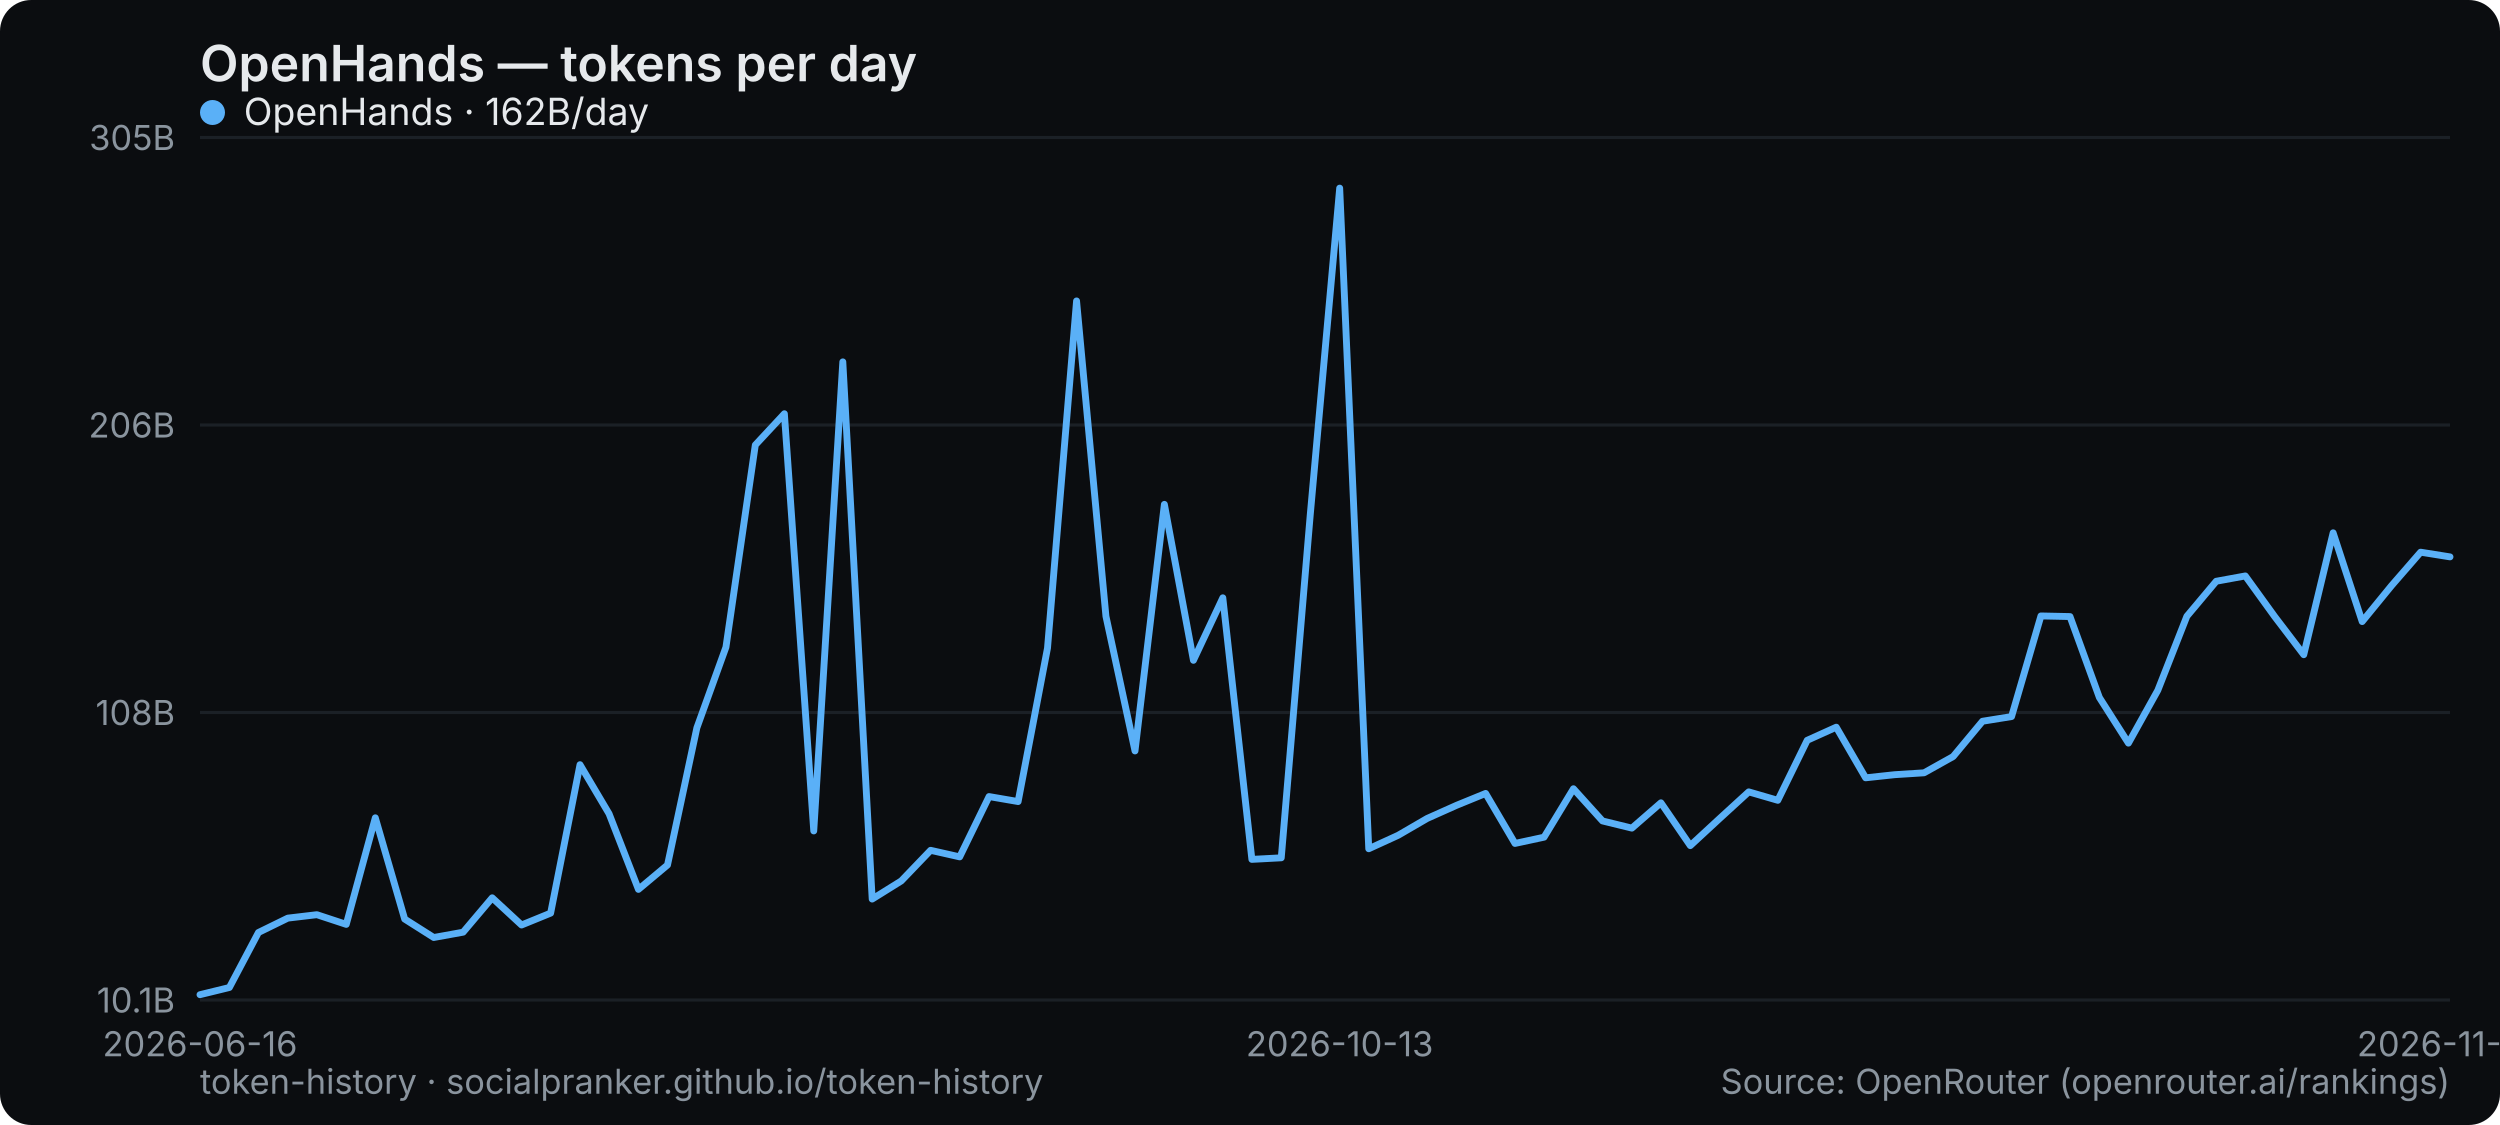
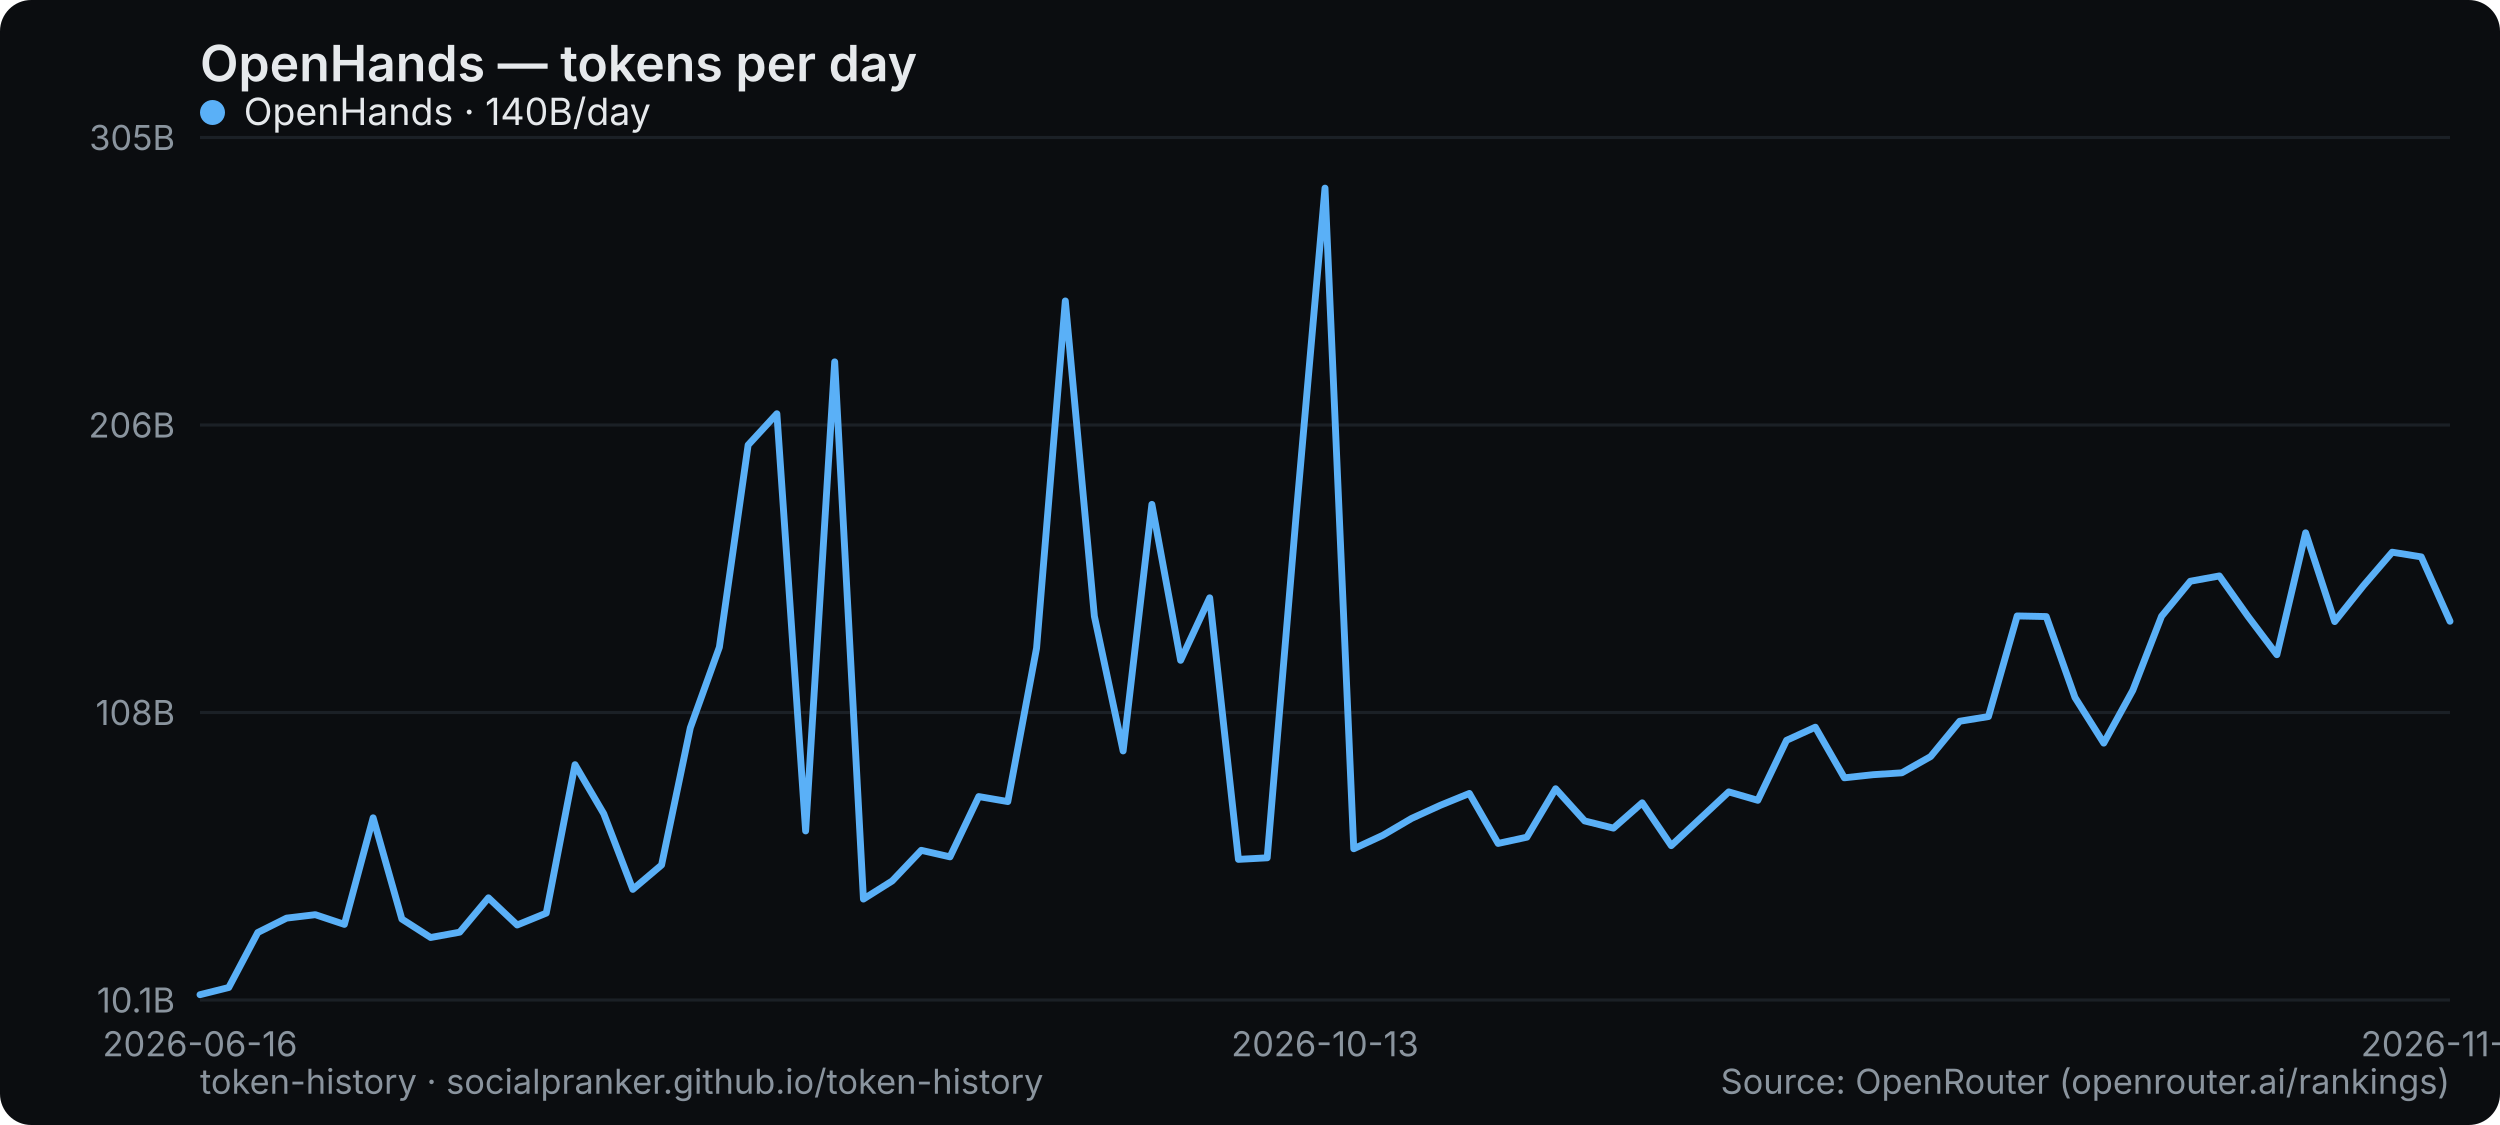
<svg xmlns="http://www.w3.org/2000/svg" width="800" height="360" viewBox="0 0 800 360" role="img" aria-label="OpenHands — tokens per day">
  <rect width="800" height="360" rx="10" fill="#0b0d10" />
  <text x="64" y="26" font-family="system-ui,-apple-system,Segoe UI,sans-serif" font-size="16" font-weight="600" fill="#e6e9ec">OpenHands — tokens per day</text>
  <line x1="64" y1="320" x2="784" y2="320" stroke="#1b2026" stroke-width="1" />
  <text x="56" y="324" text-anchor="end" font-family="system-ui,-apple-system,Segoe UI,sans-serif" font-size="11" fill="#8a949e">10.1B</text>
  <line x1="64" y1="228" x2="784" y2="228" stroke="#1b2026" stroke-width="1" />
  <text x="56" y="232" text-anchor="end" font-family="system-ui,-apple-system,Segoe UI,sans-serif" font-size="11" fill="#8a949e">108B</text>
  <line x1="64" y1="136" x2="784" y2="136" stroke="#1b2026" stroke-width="1" />
  <text x="56" y="140" text-anchor="end" font-family="system-ui,-apple-system,Segoe UI,sans-serif" font-size="11" fill="#8a949e">206B</text>
  <line x1="64" y1="44" x2="784" y2="44" stroke="#1b2026" stroke-width="1" />
  <text x="56" y="48" text-anchor="end" font-family="system-ui,-apple-system,Segoe UI,sans-serif" font-size="11" fill="#8a949e">305B</text>
  <text x="64" y="338" text-anchor="middle" font-family="system-ui,-apple-system,Segoe UI,sans-serif" font-size="11" fill="#8a949e">2026-06-16</text>
-   <text x="428.675" y="338" text-anchor="middle" font-family="system-ui,-apple-system,Segoe UI,sans-serif" font-size="11" fill="#8a949e">2026-10-13</text>
-   <text x="784" y="338" text-anchor="middle" font-family="system-ui,-apple-system,Segoe UI,sans-serif" font-size="11" fill="#8a949e">2026-11-20</text>
-   <polyline points="64.0,318.3 73.4,316.0 82.7,298.4 92.1,293.8 101.4,292.7 110.8,295.8 120.1,261.7 129.5,294.1 138.8,300.0 148.2,298.3 157.5,287.3 166.9,296.0 176.2,292.2 185.6,244.7 194.9,260.4 204.3,284.6 213.6,276.8 223.0,232.9 232.3,207.1 241.7,142.4 251.0,132.4 260.4,265.9 269.7,115.8 279.1,287.7 288.4,281.9 297.8,272.1 307.1,274.2 316.5,254.9 325.8,256.5 335.2,207.4 344.5,96.3 353.9,197.2 363.2,240.3 372.6,161.4 381.9,211.3 391.3,191.3 400.6,275.0 410.0,274.5 419.3,164.5 428.7,60.2 438.0,271.6 447.4,267.3 456.7,261.9 466.1,257.7 475.4,253.9 484.8,269.9 494.1,267.9 503.5,252.4 512.8,262.7 522.2,265.0 531.5,256.9 540.9,270.6 550.2,262.0 559.6,253.4 568.9,256.1 578.3,236.9 587.6,232.7 597.0,248.9 606.3,247.9 615.7,247.3 625.0,242.1 634.4,230.8 643.7,229.3 653.1,197.1 662.4,197.3 671.8,223.2 681.1,237.8 690.5,220.9 699.8,197.2 709.2,186.0 718.5,184.3 727.9,197.3 737.2,209.5 746.6,170.5 755.9,198.9 765.3,187.4 774.6,176.7 784.0,178.2" fill="none" stroke="#5ab0f7" stroke-width="2.2" stroke-linejoin="round" stroke-linecap="round" />
+   <text x="424" y="338" text-anchor="middle" font-family="system-ui,-apple-system,Segoe UI,sans-serif" font-size="11" fill="#8a949e">2026-10-13</text>
+   <text x="784" y="338" text-anchor="middle" font-family="system-ui,-apple-system,Segoe UI,sans-serif" font-size="11" fill="#8a949e">2026-11-21</text>
+   <polyline points="64.0,318.3 73.2,316.0 82.5,298.4 91.7,293.8 100.9,292.7 110.2,295.8 119.4,261.7 128.6,294.1 137.8,300.0 147.1,298.3 156.3,287.3 165.5,296.0 174.8,292.2 184.0,244.7 193.2,260.4 202.5,284.6 211.7,276.8 220.9,232.9 230.2,207.1 239.4,142.4 248.6,132.4 257.8,265.9 267.1,115.8 276.3,287.7 285.5,281.9 294.8,272.1 304.0,274.2 313.2,254.9 322.5,256.5 331.7,207.4 340.9,96.3 350.2,197.2 359.4,240.3 368.6,161.4 377.8,211.3 387.1,191.3 396.3,275.0 405.5,274.5 414.8,164.5 424.0,60.2 433.2,271.6 442.5,267.3 451.7,261.9 460.9,257.7 470.2,253.9 479.4,269.9 488.6,267.9 497.8,252.4 507.1,262.7 516.3,265.0 525.5,256.9 534.8,270.6 544.0,262.0 553.2,253.4 562.5,256.1 571.7,236.9 580.9,232.7 590.2,248.9 599.4,247.9 608.6,247.3 617.8,242.1 627.1,230.8 636.3,229.3 645.5,197.1 654.8,197.3 664.0,223.2 673.2,237.8 682.5,220.9 691.7,197.2 700.9,186.0 710.2,184.3 719.4,197.3 728.6,209.5 737.8,170.5 747.1,198.9 756.3,187.4 765.5,176.7 774.8,178.2 784.0,198.8" fill="none" stroke="#5ab0f7" stroke-width="2.2" stroke-linejoin="round" stroke-linecap="round" />
  <g font-family="system-ui,-apple-system,Segoe UI,sans-serif" font-size="12">
    <circle cx="68" cy="36" r="4" fill="#5ab0f7" />
-     <text x="78" y="40" fill="#e6e9ec">OpenHands · 162B/day</text>
+     <text x="78" y="40" fill="#e6e9ec">OpenHands · 140B/day</text>
  </g>
  <text x="64" y="350" font-family="system-ui,-apple-system,Segoe UI,sans-serif" font-size="11" fill="#8a949e">token-history · socialpranker.github.io/token-history</text>
  <text x="784" y="350" text-anchor="end" font-family="system-ui,-apple-system,Segoe UI,sans-serif" font-size="11" fill="#8a949e">Source: OpenRouter (openrouter.ai/rankings)</text>
</svg>
